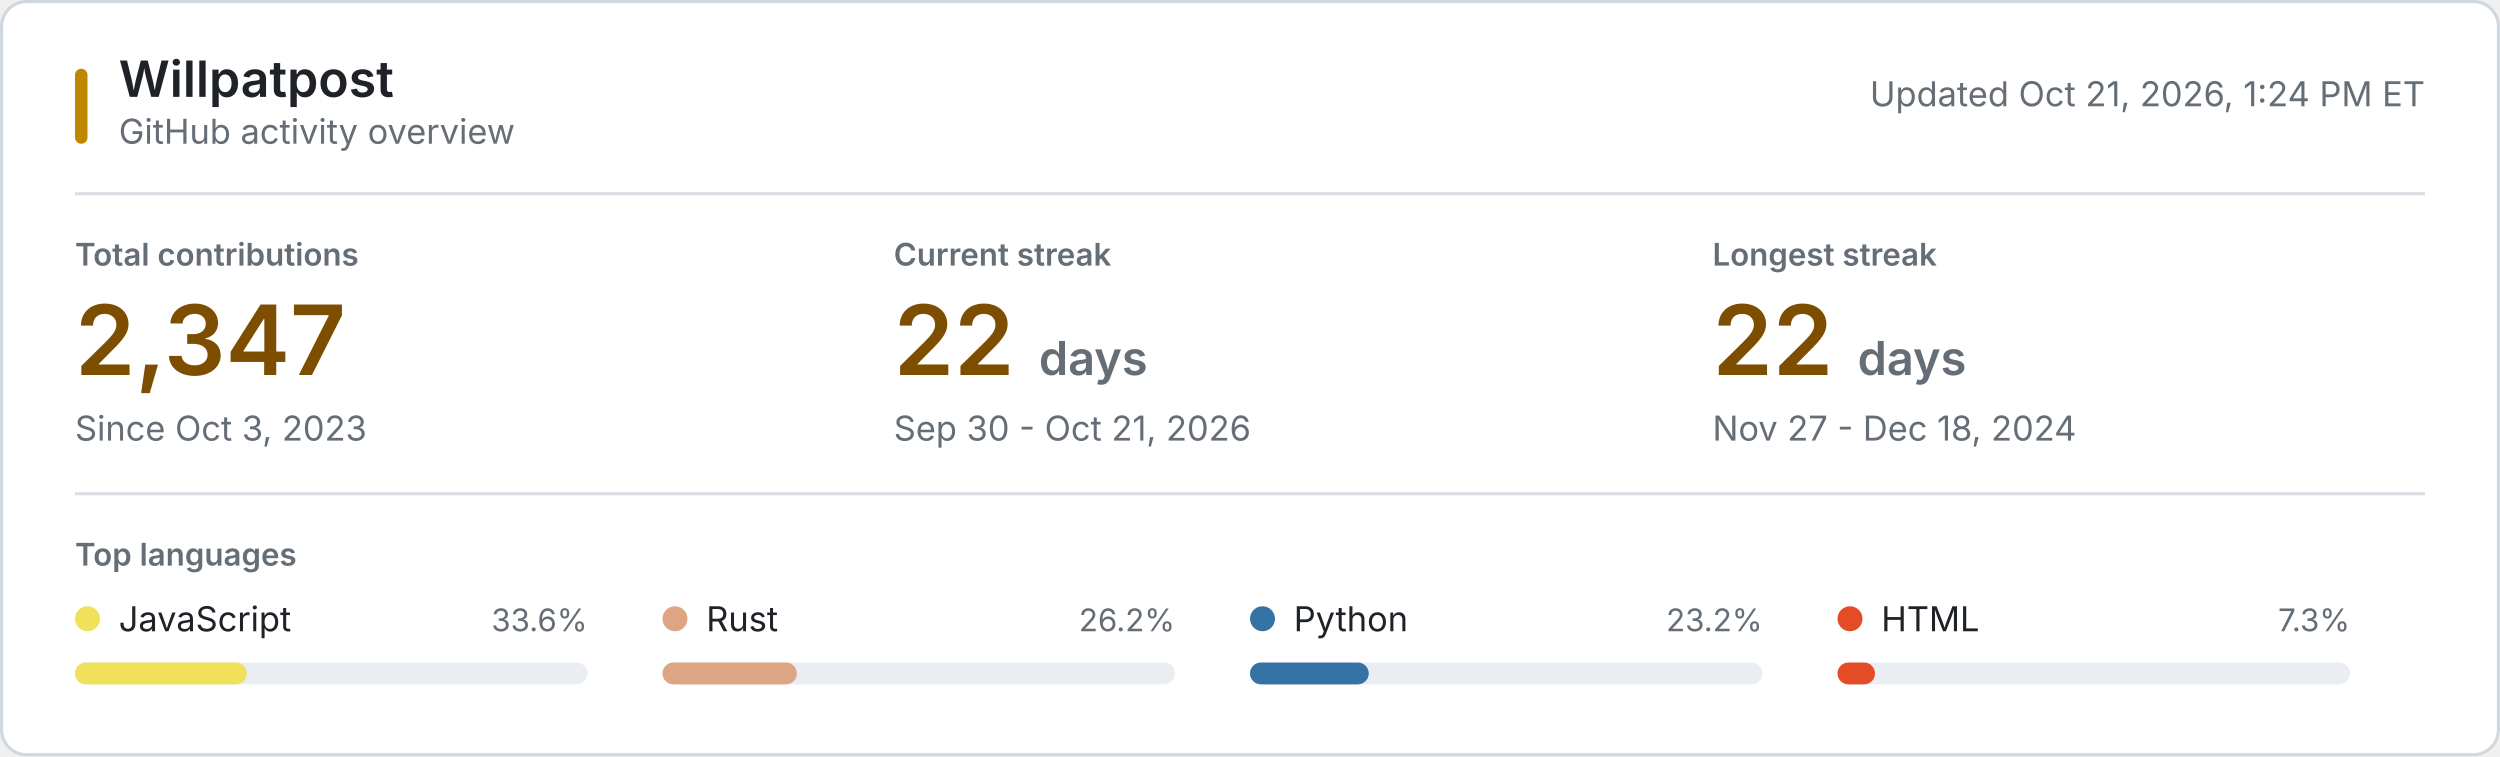
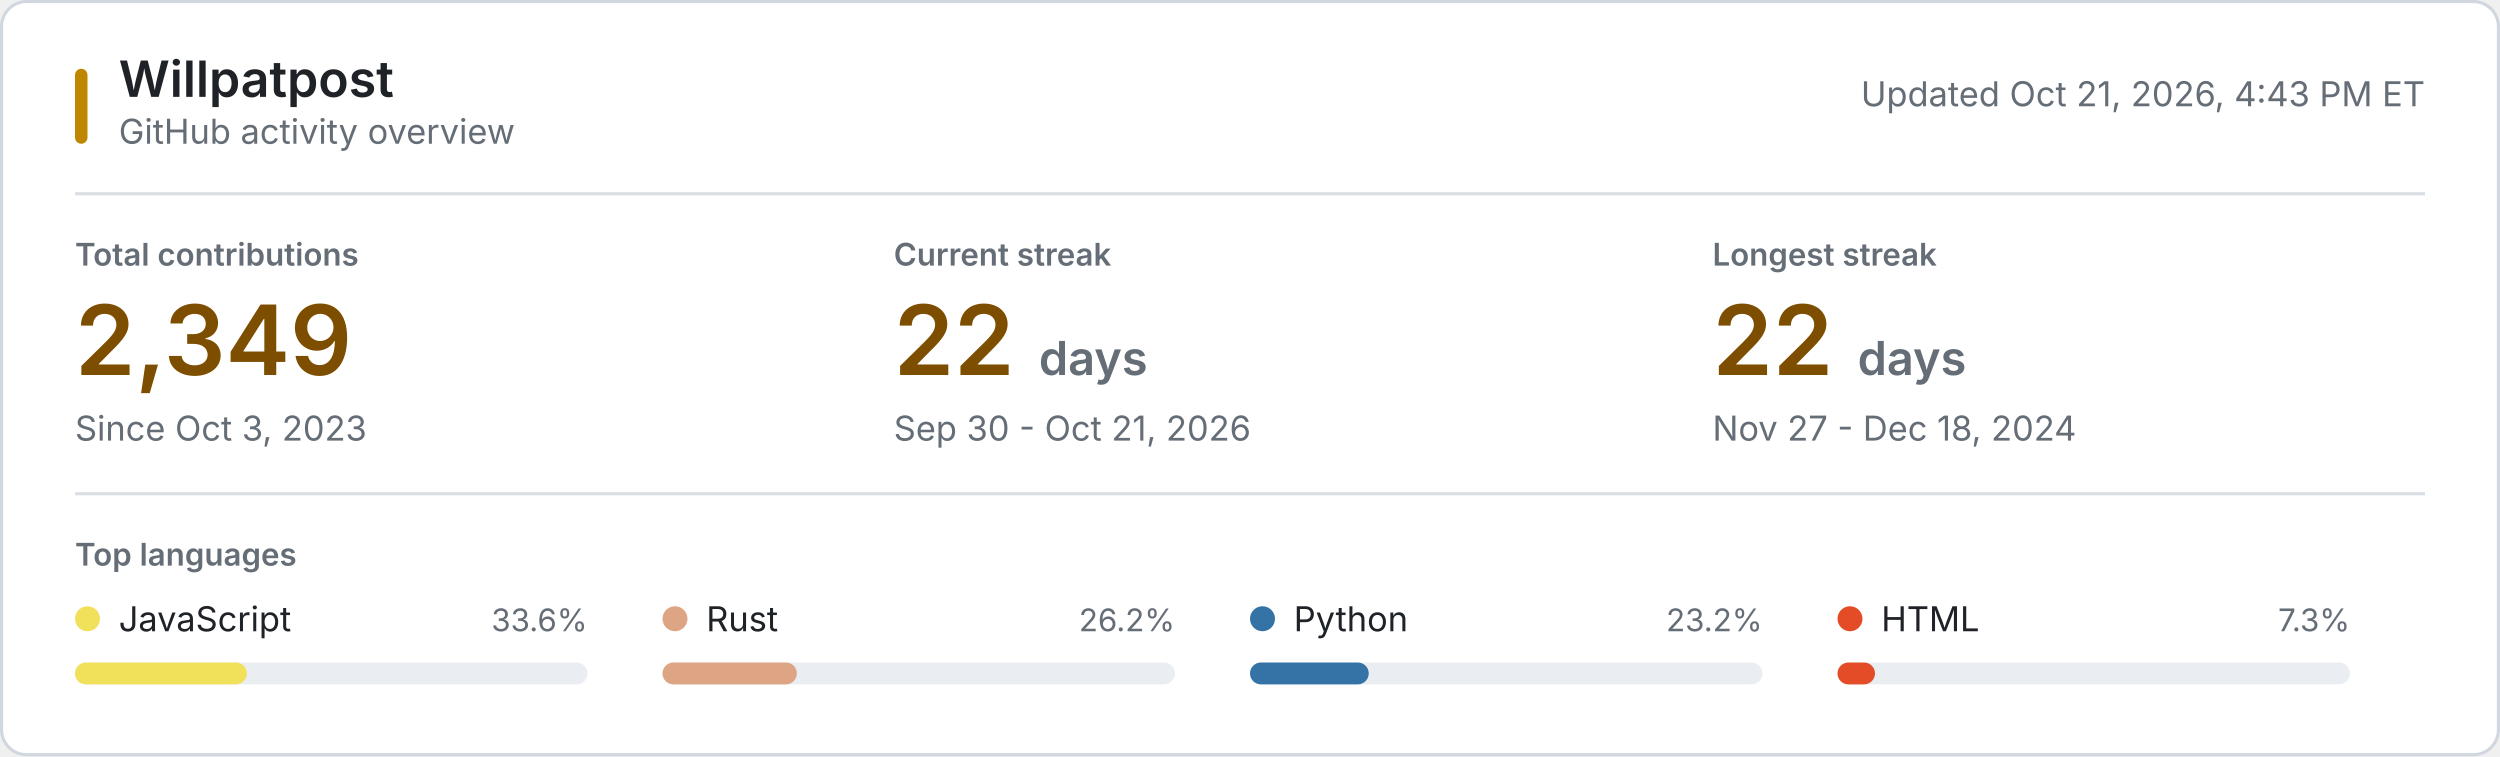
<svg xmlns="http://www.w3.org/2000/svg" style="isolation: isolate" viewBox="0 0 800 242" width="800px" height="242px" role="img" aria-labelledby="title desc">
  <style>
    @keyframes reveal {
      from { opacity: 0.2; }
      to { opacity: 1; }
    }
    .animate { animation: reveal 320ms ease-out both; }
    .background { fill: #ffffff; stroke: #d0d7de; }
    .username { font: 600 16px -apple-system, BlinkMacSystemFont, "Segoe UI", sans-serif; fill: #1f2328; }
    .subtitle, .updated { font: 11px -apple-system, BlinkMacSystemFont, "Segoe UI", sans-serif; fill: #656d76; }
    .section-label, .metric-label { font: 600 10px -apple-system, BlinkMacSystemFont, "Segoe UI", sans-serif; fill: #656d76; }
    .metric-label, .section-label { text-transform: uppercase; }
    .metric-value { font: 600 31px -apple-system, BlinkMacSystemFont, "Segoe UI", sans-serif; fill: #7d4e00; }
    .metric-unit, .metric-note { fill: #656d76; }
    .metric-note { font: 11px -apple-system, BlinkMacSystemFont, "Segoe UI", sans-serif; }
    .language-name { font: 11px -apple-system, BlinkMacSystemFont, "Segoe UI", sans-serif; fill: #1f2328; }
    .language-percent { font: 10px -apple-system, BlinkMacSystemFont, "Segoe UI", sans-serif; fill: #656d76; }
    .language-track { fill: #eaeef2; }
    .empty-state { font: 11px -apple-system, BlinkMacSystemFont, "Segoe UI", sans-serif; fill: #656d76; }
    .rule { stroke: #d8dee4; stroke-width: 1; }
    .accent { fill: #bf8700; }
    @media (prefers-color-scheme: dark) {
      .background { fill: #0d1117; stroke: #30363d; }
      .username, .language-name { fill: #f0f6fc; }
      .subtitle, .updated, .section-label, .metric-label, .metric-unit, .metric-note, .language-percent, .empty-state { fill: #8b949e; }
      .metric-value { fill: #f0c74e; }
      .language-track { fill: #21262d; }
      .rule { stroke: #21262d; }
      .accent { fill: #e3b341; }
    }
    @media (prefers-reduced-motion: reduce) {
      .animate { animation: none; }
    }
  </style>
  <rect class="background" x="0.5" y="0.5" width="799" height="241" rx="8" />
  <rect class="accent" x="24" y="22" width="4" height="24" rx="2" />
  <text class="username" x="38" y="31">Willpatpost</text>
  <text class="subtitle" x="38" y="46">GitHub activity overview</text>
-   <text class="updated" x="776" y="34" text-anchor="end">Updated Oct 21, 2026, 1:24 PM ET</text>
+   <text class="updated" x="776" y="34" text-anchor="end">Updated Oct 21, 2026, 4:43 PM ET</text>
  <line class="rule" x1="24" y1="62" x2="776" y2="62" />
  <g class="animate" style="animation-delay: 20ms">
    <text class="metric-label" x="24" y="85">Total contributions</text>
-     <text class="metric-value" x="24" y="120">2,347</text>
+     <text class="metric-value" x="24" y="120">2,349</text>
    <text class="metric-note" x="24" y="141">Since Oct 3, 2023</text>
  </g>
  <g class="animate" style="animation-delay: 55ms">
    <text class="metric-label" x="286" y="85">Current streak</text>
    <text class="metric-value" x="286" y="120">22 <tspan class="metric-unit" font-size="15">days</tspan>
    </text>
    <text class="metric-note" x="286" y="141">Sep 30 - Oct 21, 2026</text>
  </g>
  <g class="animate" style="animation-delay: 90ms">
    <text class="metric-label" x="548" y="85">Longest streak</text>
    <text class="metric-value" x="548" y="120">22 <tspan class="metric-unit" font-size="15">days</tspan>
    </text>
    <text class="metric-note" x="548" y="141">Nov 27 - Dec 18, 2024</text>
  </g>
  <line class="rule" x1="24" y1="158" x2="776" y2="158" />
  <text class="section-label" x="24" y="181">Top languages</text>
  <g class="animate" style="animation-delay: 120ms">
    <circle cx="28" cy="198" r="4" fill="#f1e05a" />
    <text class="language-name" x="38" y="202">JavaScript</text>
    <text class="language-percent" x="188" y="202" text-anchor="end">33.6%</text>
    <rect class="language-track" x="24" y="212" width="164" height="7" rx="3.5" />
    <rect x="24" y="212" width="55" height="7" rx="3.5" fill="#f1e05a" />
  </g>
  <g class="animate" style="animation-delay: 155ms">
    <circle cx="216" cy="198" r="4" fill="#dea584" />
    <text class="language-name" x="226" y="202">Rust</text>
    <text class="language-percent" x="376" y="202" text-anchor="end">26.2%</text>
    <rect class="language-track" x="212" y="212" width="164" height="7" rx="3.5" />
    <rect x="212" y="212" width="43" height="7" rx="3.5" fill="#dea584" />
  </g>
  <g class="animate" style="animation-delay: 190ms">
    <circle cx="404" cy="198" r="4" fill="#3572A5" />
    <text class="language-name" x="414" y="202">Python</text>
    <text class="language-percent" x="564" y="202" text-anchor="end">23.2%</text>
    <rect class="language-track" x="400" y="212" width="164" height="7" rx="3.5" />
    <rect x="400" y="212" width="38" height="7" rx="3.5" fill="#3572A5" />
  </g>
  <g class="animate" style="animation-delay: 225ms">
    <circle cx="592" cy="198" r="4" fill="#e34c26" />
    <text class="language-name" x="602" y="202">HTML</text>
    <text class="language-percent" x="752" y="202" text-anchor="end">7.3%</text>
    <rect class="language-track" x="588" y="212" width="164" height="7" rx="3.5" />
    <rect x="588" y="212" width="12" height="7" rx="3.5" fill="#e34c26" />
  </g>
</svg>
